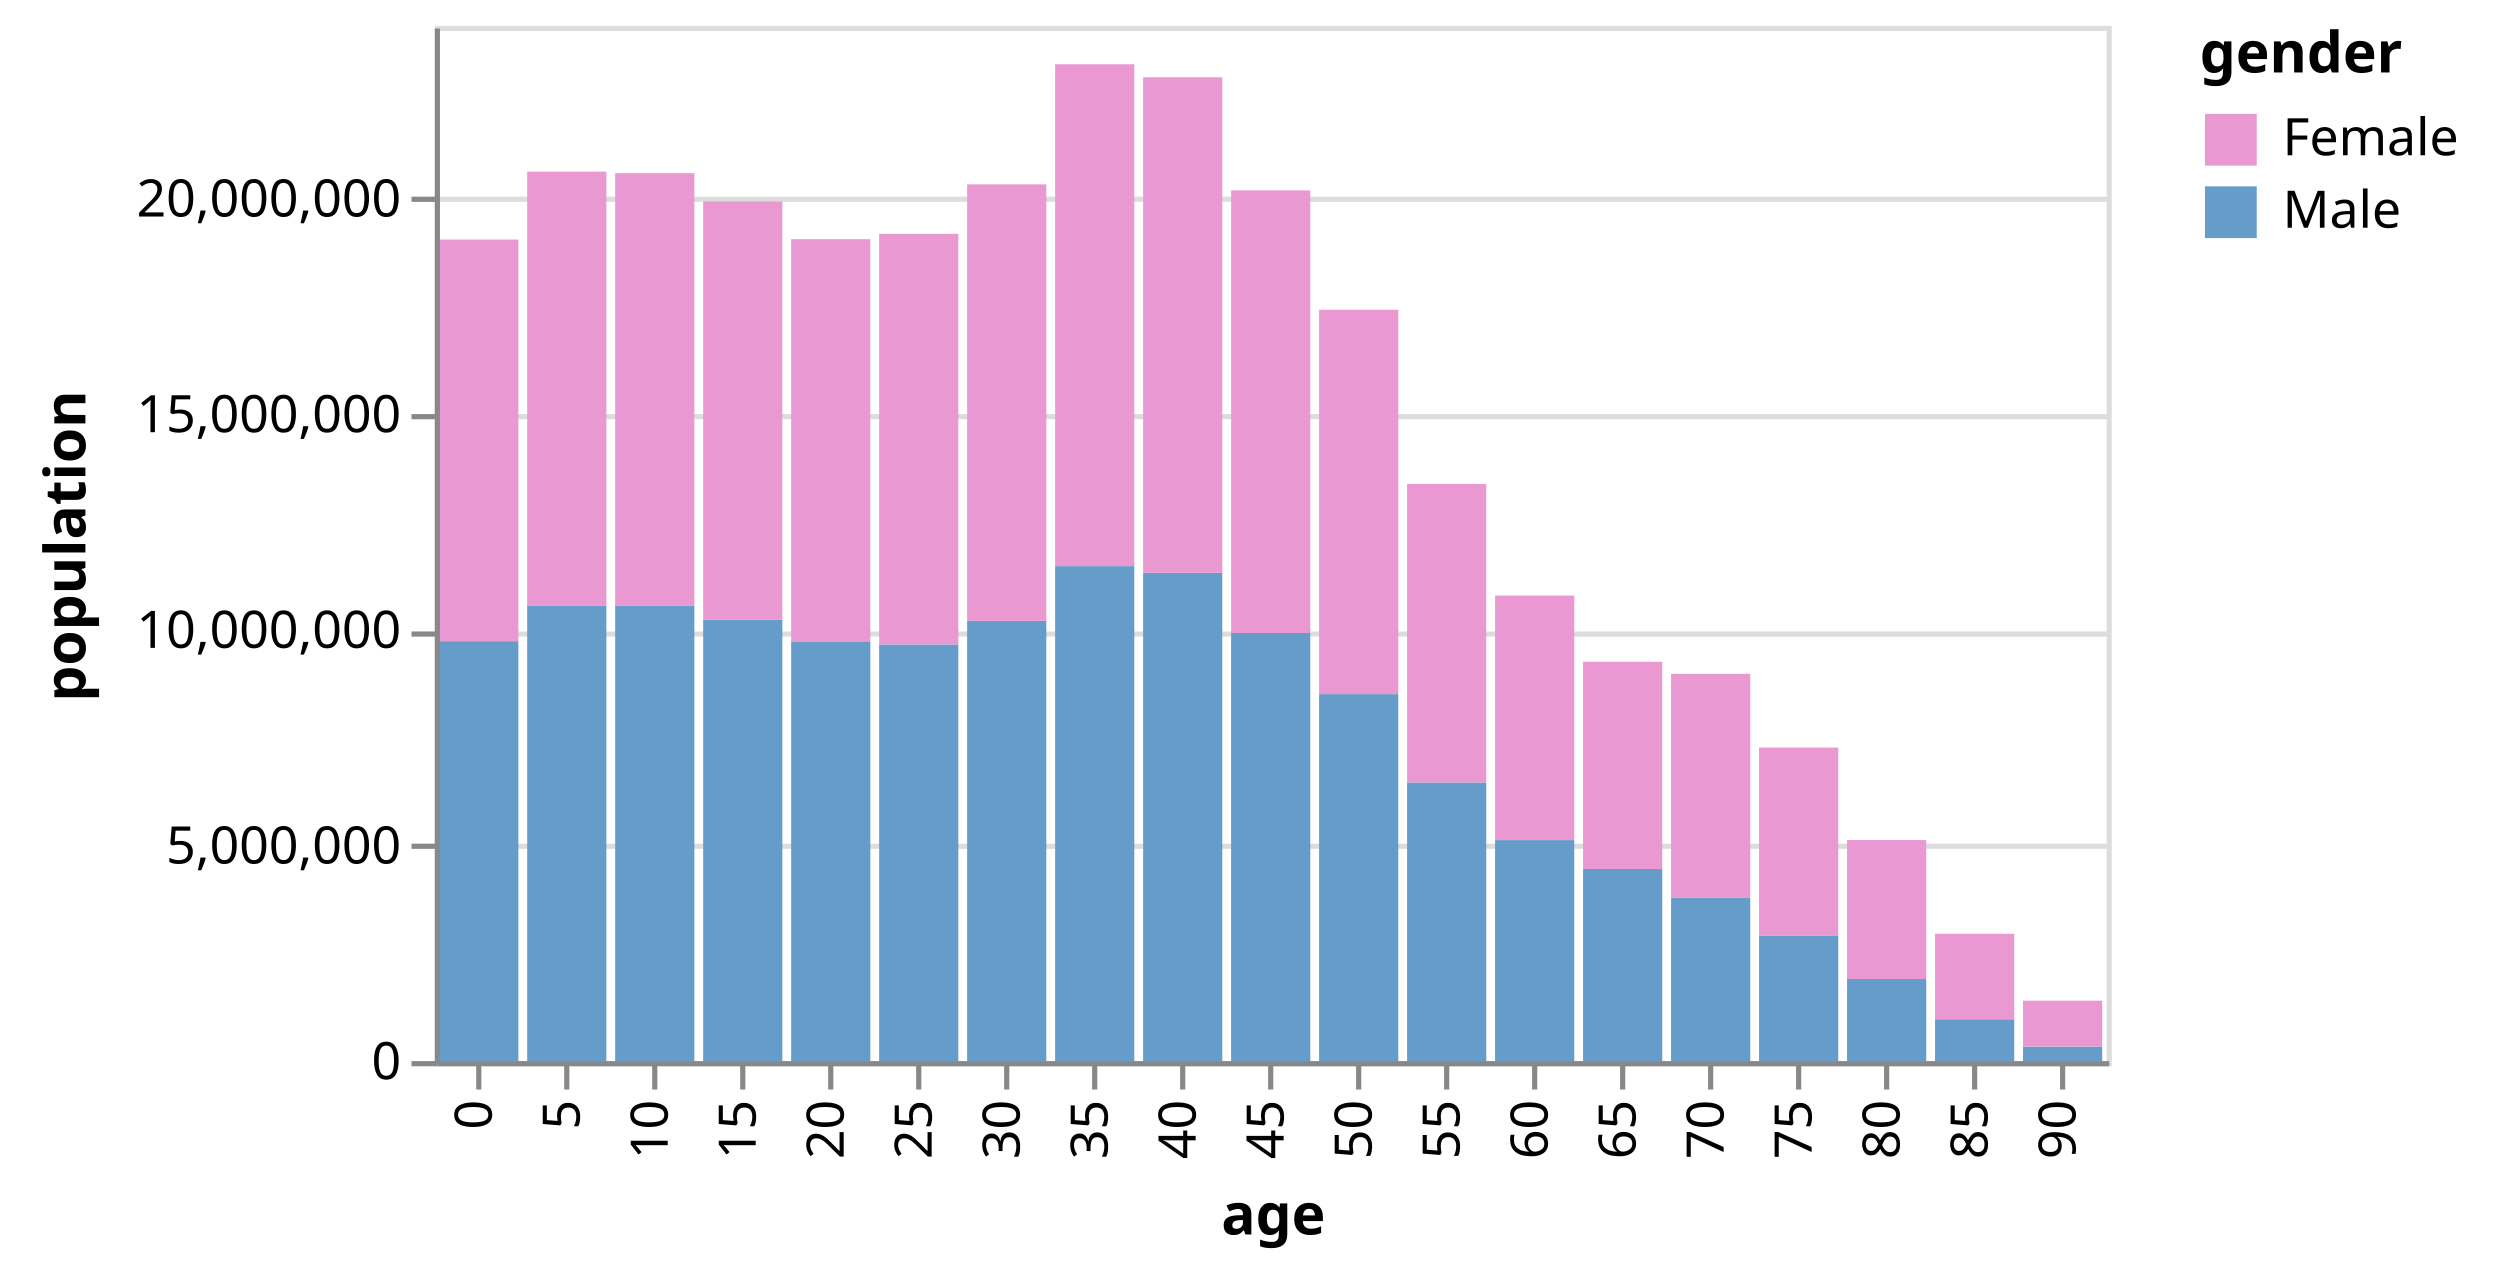
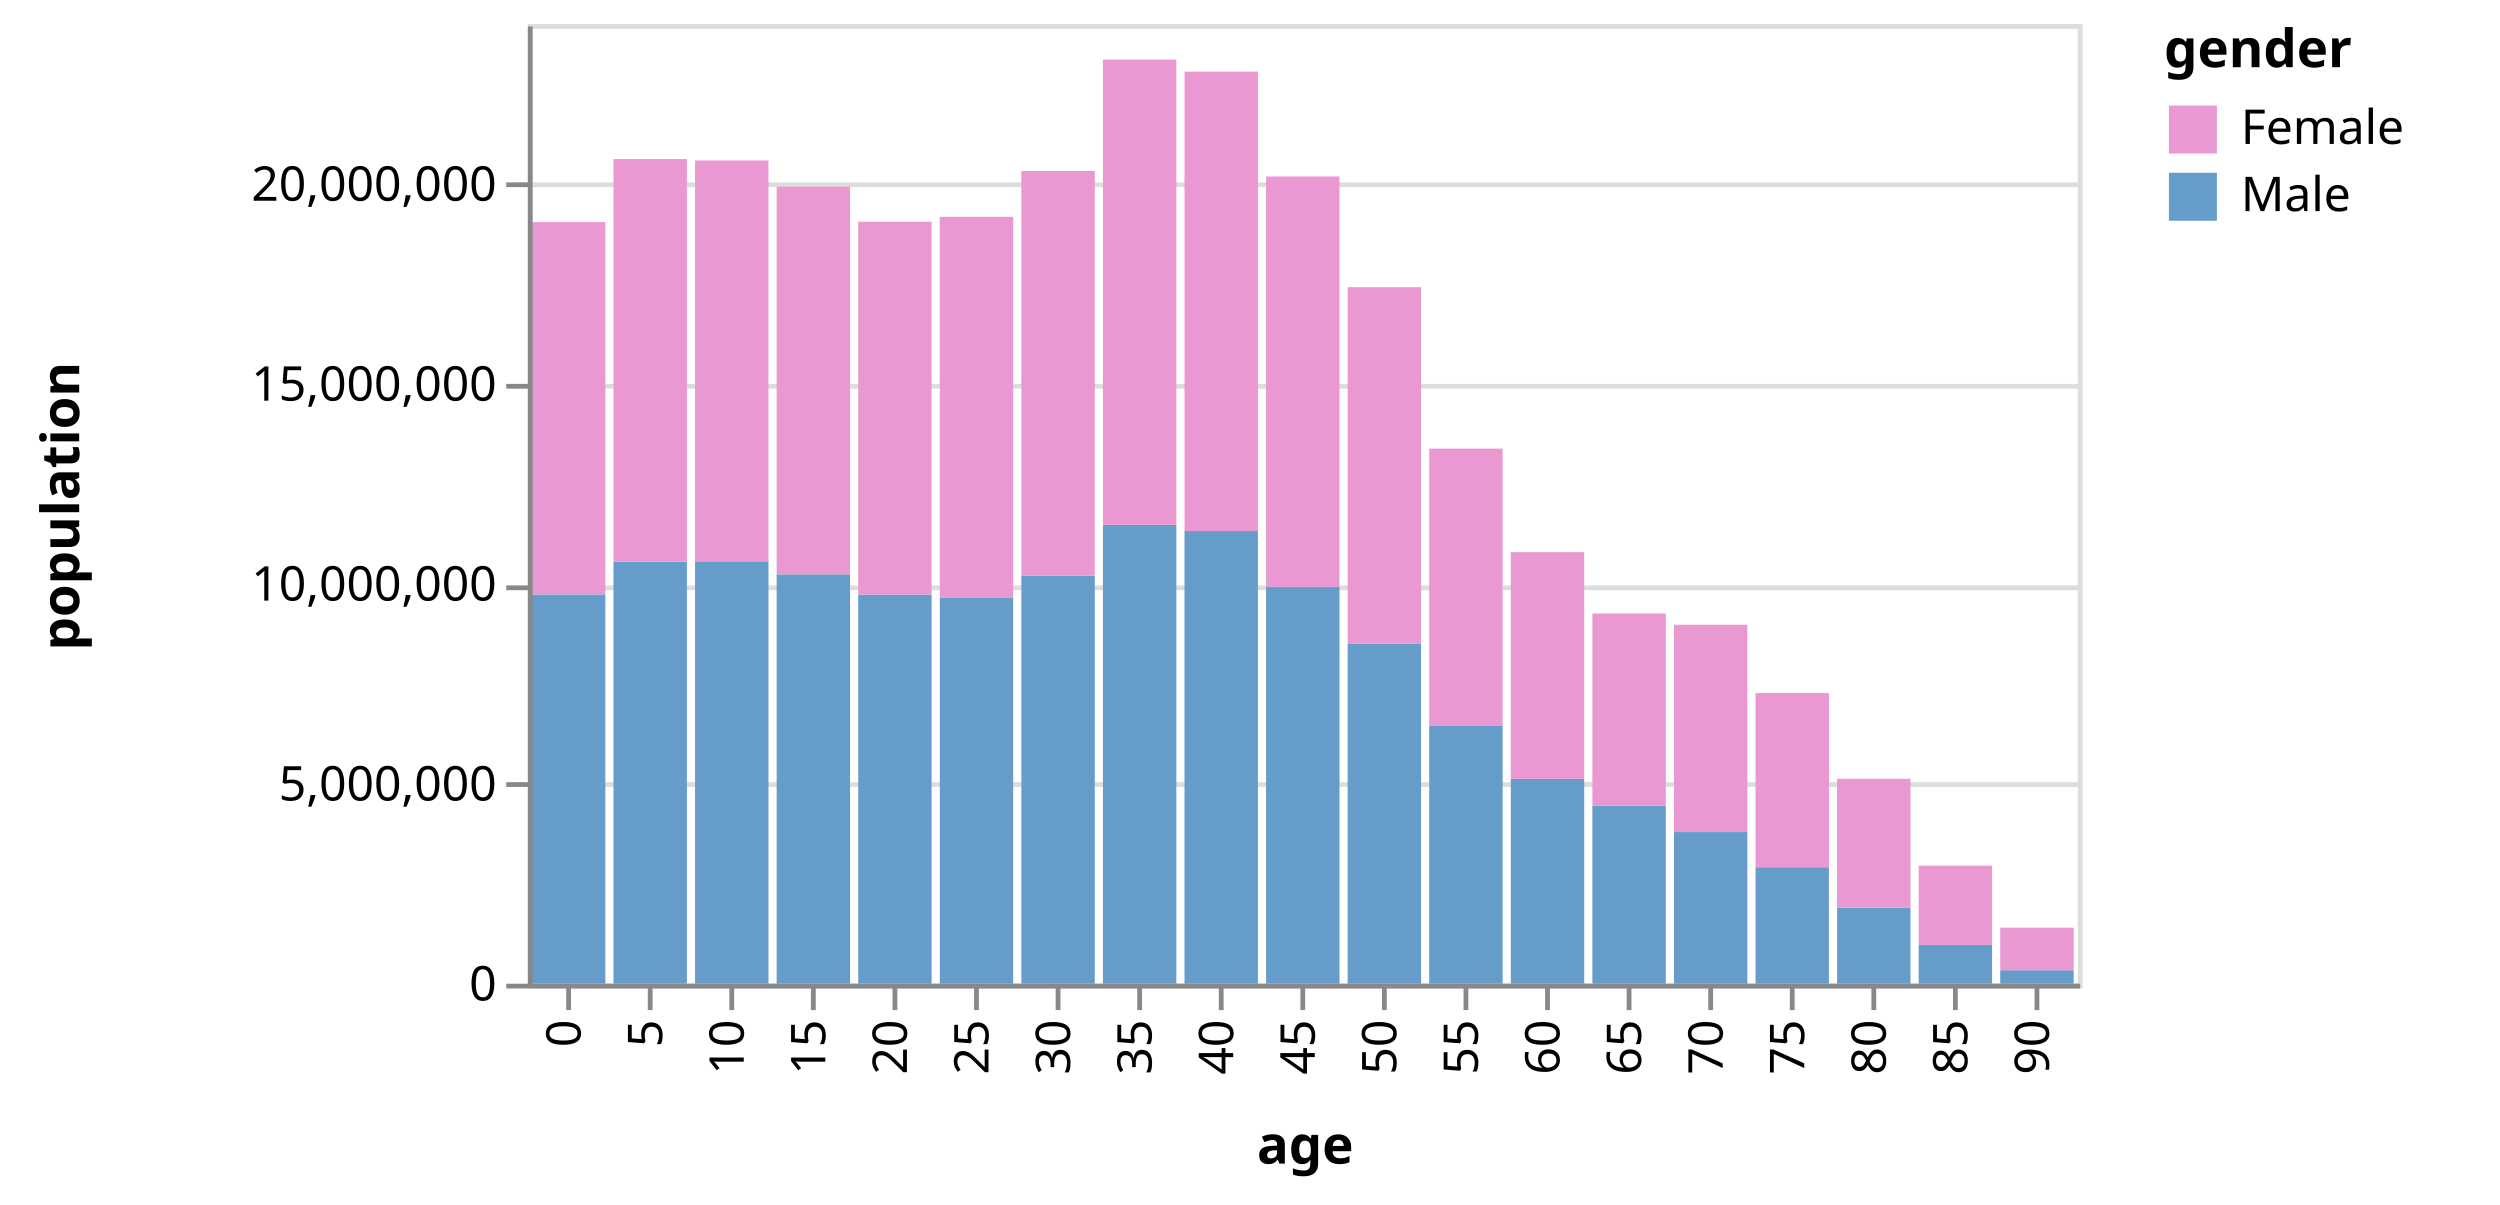
- <svg xmlns="http://www.w3.org/2000/svg" class="marks" width="483" height="247" viewBox="0 0 483 247" version="1.1">
-   <g transform="translate(84,5)">
+ <svg xmlns="http://www.w3.org/2000/svg" class="marks" width="521" height="251" viewBox="0 0 521 251" version="1.1">
+   <g transform="translate(110,5)">
    <g class="mark-group role-frame root">
      <g transform="translate(0,0)">
        <path class="background" d="M0.5,0.5h323v200h-323Z" style="fill: none; stroke: #ddd;" />
        <g>
          <g class="mark-group role-axis">
            <g transform="translate(0.5,0.5)">
              <path class="background" d="M0,0h0v0h0Z" style="pointer-events: none; fill: none;" />
              <g>
                <g class="mark-rule role-axis-grid" style="pointer-events: none;">
                  <line transform="translate(0,200)" x2="323" y2="0" style="fill: none; stroke: #ddd; stroke-width: 1; opacity: 1;" />
                  <line transform="translate(0,158)" x2="323" y2="0" style="fill: none; stroke: #ddd; stroke-width: 1; opacity: 1;" />
                  <line transform="translate(0,117)" x2="323" y2="0" style="fill: none; stroke: #ddd; stroke-width: 1; opacity: 1;" />
                  <line transform="translate(0,75)" x2="323" y2="0" style="fill: none; stroke: #ddd; stroke-width: 1; opacity: 1;" />
                  <line transform="translate(0,33)" x2="323" y2="0" style="fill: none; stroke: #ddd; stroke-width: 1; opacity: 1;" />
                </g>
              </g>
            </g>
          </g>
          <g class="mark-rect role-mark marks">
            <path d="M0.85,118.872h15.3v81.128h-15.3Z" style="fill: #659CCA;" />
            <path d="M0.85,41.283h15.3v77.589h-15.3Z" style="fill: #EA98D2;" />
            <path d="M17.85,112.065h15.3v87.935h-15.3Z" style="fill: #659CCA;" />
            <path d="M17.85,28.152h15.3v83.913h-15.3Z" style="fill: #EA98D2;" />
            <path d="M34.85,111.973h15.3v88.027h-15.3Z" style="fill: #659CCA;" />
            <path d="M34.85,28.452h15.3v83.521h-15.3Z" style="fill: #EA98D2;" />
            <path d="M51.85,114.688h15.3v85.312h-15.3Z" style="fill: #659CCA;" />
            <path d="M51.85,33.916h15.3v80.772h-15.3Z" style="fill: #EA98D2;" />
            <path d="M68.85,118.906h15.3v81.094h-15.3Z" style="fill: #659CCA;" />
            <path d="M68.85,41.204h15.3v77.702h-15.3Z" style="fill: #EA98D2;" />
            <path d="M85.85,119.504h15.3v80.496h-15.3Z" style="fill: #659CCA;" />
            <path d="M85.85,40.183h15.3v79.321h-15.3Z" style="fill: #EA98D2;" />
            <path d="M102.85,114.951h15.3v85.049h-15.3Z" style="fill: #659CCA;" />
            <path d="M102.85,30.624h15.3v84.327h-15.3Z" style="fill: #EA98D2;" />
            <path d="M119.85,104.373h15.3v95.627h-15.3Z" style="fill: #659CCA;" />
            <path d="M119.85,7.41h15.3v96.964h-15.3Z" style="fill: #EA98D2;" />
            <path d="M136.85,105.665h15.3v94.335h-15.3Z" style="fill: #659CCA;" />
            <path d="M136.85,9.926h15.3v95.738h-15.3Z" style="fill: #EA98D2;" />
            <path d="M153.85,117.292h15.3v82.708h-15.3Z" style="fill: #659CCA;" />
            <path d="M153.85,31.781h15.3v85.51h-15.3Z" style="fill: #EA98D2;" />
            <path d="M170.85,129.101h15.3v70.899h-15.3Z" style="fill: #659CCA;" />
            <path d="M170.85,54.841h15.3v74.259h-15.3Z" style="fill: #EA98D2;" />
            <path d="M187.85,146.174h15.3v53.826h-15.3Z" style="fill: #659CCA;" />
            <path d="M187.85,88.497h15.3v57.677h-15.3Z" style="fill: #EA98D2;" />
            <path d="M204.85,157.305h15.3v42.695h-15.3Z" style="fill: #659CCA;" />
            <path d="M204.85,110.064h15.3v47.241h-15.3Z" style="fill: #EA98D2;" />
            <path d="M221.85,162.886h15.3v37.114h-15.3Z" style="fill: #659CCA;" />
            <path d="M221.85,122.847h15.3v40.04h-15.3Z" style="fill: #EA98D2;" />
            <path d="M238.85,168.399h15.3v31.601h-15.3Z" style="fill: #659CCA;" />
            <path d="M238.85,125.192h15.3v43.207h-15.3Z" style="fill: #EA98D2;" />
            <path d="M255.85,175.728h15.3v24.272h-15.3Z" style="fill: #659CCA;" />
            <path d="M255.85,139.431h15.3v36.297h-15.3Z" style="fill: #EA98D2;" />
            <path d="M272.85,184.145h15.3v15.855h-15.3Z" style="fill: #659CCA;" />
            <path d="M272.85,157.296h15.3v26.849h-15.3Z" style="fill: #EA98D2;" />
            <path d="M289.85,191.914h15.3v8.086h-15.3Z" style="fill: #659CCA;" />
            <path d="M289.85,175.404h15.3v16.51h-15.3Z" style="fill: #EA98D2;" />
            <path d="M306.85,197.197h15.3v2.803h-15.3Z" style="fill: #659CCA;" />
            <path d="M306.85,188.326h15.3v8.872h-15.3Z" style="fill: #EA98D2;" />
          </g>
          <g class="mark-group role-legend">
            <g transform="translate(341,0)">
-               <path class="background" d="M0,0h53v42h-53Z" style="pointer-events: none; fill: none;" />
+               <path class="background" d="M0,0h65v42h-65Z" style="pointer-events: none; fill: none;" />
              <g>
                <g class="mark-group role-legend-entry">
                  <g transform="translate(0,16)">
                    <path class="background" d="M0,0h0v0h0Z" style="pointer-events: none; fill: none;" />
                    <g>
                      <g class="mark-group role-scope">
                        <g transform="translate(0,0)">
-                           <path class="background" d="M0,0h53v12h-53Z" style="pointer-events: none; fill: none; opacity: 1;" />
+                           <path class="background" d="M0,0h65v12h-65Z" style="pointer-events: none; fill: none; opacity: 1;" />
                          <g>
                            <g class="mark-symbol role-legend-symbol" style="pointer-events: none;">
                              <path transform="translate(6,6)" d="M-5,-5h10v10h-10Z" style="fill: #EA98D2; stroke-width: 1.5; opacity: 1;" />
                            </g>
                            <g class="mark-text role-legend-label" style="pointer-events: none;">
                              <text text-anchor="start" transform="translate(16,9)" style="font-family: sans-serif; font-size: 10px; fill: #000; opacity: 1;">Female</text>
                            </g>
                          </g>
                        </g>
                        <g transform="translate(0,14)">
-                           <path class="background" d="M0,0h53v12h-53Z" style="pointer-events: none; fill: none; opacity: 1;" />
+                           <path class="background" d="M0,0h65v12h-65Z" style="pointer-events: none; fill: none; opacity: 1;" />
                          <g>
                            <g class="mark-symbol role-legend-symbol" style="pointer-events: none;">
                              <path transform="translate(6,6)" d="M-5,-5h10v10h-10Z" style="fill: #659CCA; stroke-width: 1.5; opacity: 1;" />
                            </g>
                            <g class="mark-text role-legend-label" style="pointer-events: none;">
                              <text text-anchor="start" transform="translate(16,9)" style="font-family: sans-serif; font-size: 10px; fill: #000; opacity: 1;">Male</text>
                            </g>
                          </g>
                        </g>
                      </g>
                    </g>
                  </g>
                </g>
                <g class="mark-text role-legend-title" style="pointer-events: none;">
                  <text text-anchor="start" transform="translate(0,9)" style="font-family: sans-serif; font-size: 11px; font-weight: bold; fill: #000; opacity: 1;">gender</text>
                </g>
              </g>
            </g>
          </g>
          <g class="mark-group role-axis">
            <g transform="translate(0.5,200.5)">
              <path class="background" d="M0,0h0v0h0Z" style="pointer-events: none; fill: none;" />
              <g>
                <g class="mark-rule role-axis-tick" style="pointer-events: none;">
                  <line transform="translate(8,0)" x2="0" y2="5" style="fill: none; stroke: #888; stroke-width: 1; opacity: 1;" />
                  <line transform="translate(25,0)" x2="0" y2="5" style="fill: none; stroke: #888; stroke-width: 1; opacity: 1;" />
                  <line transform="translate(42,0)" x2="0" y2="5" style="fill: none; stroke: #888; stroke-width: 1; opacity: 1;" />
                  <line transform="translate(59,0)" x2="0" y2="5" style="fill: none; stroke: #888; stroke-width: 1; opacity: 1;" />
                  <line transform="translate(76,0)" x2="0" y2="5" style="fill: none; stroke: #888; stroke-width: 1; opacity: 1;" />
                  <line transform="translate(93,0)" x2="0" y2="5" style="fill: none; stroke: #888; stroke-width: 1; opacity: 1;" />
                  <line transform="translate(110,0)" x2="0" y2="5" style="fill: none; stroke: #888; stroke-width: 1; opacity: 1;" />
                  <line transform="translate(127,0)" x2="0" y2="5" style="fill: none; stroke: #888; stroke-width: 1; opacity: 1;" />
                  <line transform="translate(144,0)" x2="0" y2="5" style="fill: none; stroke: #888; stroke-width: 1; opacity: 1;" />
                  <line transform="translate(161,0)" x2="0" y2="5" style="fill: none; stroke: #888; stroke-width: 1; opacity: 1;" />
                  <line transform="translate(178,0)" x2="0" y2="5" style="fill: none; stroke: #888; stroke-width: 1; opacity: 1;" />
                  <line transform="translate(195,0)" x2="0" y2="5" style="fill: none; stroke: #888; stroke-width: 1; opacity: 1;" />
                  <line transform="translate(212,0)" x2="0" y2="5" style="fill: none; stroke: #888; stroke-width: 1; opacity: 1;" />
                  <line transform="translate(229,0)" x2="0" y2="5" style="fill: none; stroke: #888; stroke-width: 1; opacity: 1;" />
                  <line transform="translate(246,0)" x2="0" y2="5" style="fill: none; stroke: #888; stroke-width: 1; opacity: 1;" />
                  <line transform="translate(263,0)" x2="0" y2="5" style="fill: none; stroke: #888; stroke-width: 1; opacity: 1;" />
                  <line transform="translate(280,0)" x2="0" y2="5" style="fill: none; stroke: #888; stroke-width: 1; opacity: 1;" />
                  <line transform="translate(297,0)" x2="0" y2="5" style="fill: none; stroke: #888; stroke-width: 1; opacity: 1;" />
                  <line transform="translate(314,0)" x2="0" y2="5" style="fill: none; stroke: #888; stroke-width: 1; opacity: 1;" />
                </g>
                <g class="mark-text role-axis-label" style="pointer-events: none;">
                  <text text-anchor="end" transform="translate(7.5,7) rotate(270) translate(0,3)" style="font-family: sans-serif; font-size: 10px; fill: #000; opacity: 1;">0</text>
                  <text text-anchor="end" transform="translate(24.5,7) rotate(270) translate(0,3)" style="font-family: sans-serif; font-size: 10px; fill: #000; opacity: 1;">5</text>
                  <text text-anchor="end" transform="translate(41.5,7) rotate(270) translate(0,3)" style="font-family: sans-serif; font-size: 10px; fill: #000; opacity: 1;">10</text>
                  <text text-anchor="end" transform="translate(58.5,7) rotate(270) translate(0,3)" style="font-family: sans-serif; font-size: 10px; fill: #000; opacity: 1;">15</text>
                  <text text-anchor="end" transform="translate(75.5,7) rotate(270) translate(0,3)" style="font-family: sans-serif; font-size: 10px; fill: #000; opacity: 1;">20</text>
                  <text text-anchor="end" transform="translate(92.5,7) rotate(270) translate(0,3)" style="font-family: sans-serif; font-size: 10px; fill: #000; opacity: 1;">25</text>
                  <text text-anchor="end" transform="translate(109.5,7) rotate(270) translate(0,3)" style="font-family: sans-serif; font-size: 10px; fill: #000; opacity: 1;">30</text>
                  <text text-anchor="end" transform="translate(126.5,7) rotate(270) translate(0,3)" style="font-family: sans-serif; font-size: 10px; fill: #000; opacity: 1;">35</text>
                  <text text-anchor="end" transform="translate(143.5,7) rotate(270) translate(0,3)" style="font-family: sans-serif; font-size: 10px; fill: #000; opacity: 1;">40</text>
                  <text text-anchor="end" transform="translate(160.5,7) rotate(270) translate(0,3)" style="font-family: sans-serif; font-size: 10px; fill: #000; opacity: 1;">45</text>
                  <text text-anchor="end" transform="translate(177.5,7) rotate(270) translate(0,3)" style="font-family: sans-serif; font-size: 10px; fill: #000; opacity: 1;">50</text>
                  <text text-anchor="end" transform="translate(194.5,7) rotate(270) translate(0,3)" style="font-family: sans-serif; font-size: 10px; fill: #000; opacity: 1;">55</text>
                  <text text-anchor="end" transform="translate(211.5,7) rotate(270) translate(0,3)" style="font-family: sans-serif; font-size: 10px; fill: #000; opacity: 1;">60</text>
                  <text text-anchor="end" transform="translate(228.5,7) rotate(270) translate(0,3)" style="font-family: sans-serif; font-size: 10px; fill: #000; opacity: 1;">65</text>
                  <text text-anchor="end" transform="translate(245.5,7) rotate(270) translate(0,3)" style="font-family: sans-serif; font-size: 10px; fill: #000; opacity: 1;">70</text>
                  <text text-anchor="end" transform="translate(262.5,7) rotate(270) translate(0,3)" style="font-family: sans-serif; font-size: 10px; fill: #000; opacity: 1;">75</text>
                  <text text-anchor="end" transform="translate(279.5,7) rotate(270) translate(0,3)" style="font-family: sans-serif; font-size: 10px; fill: #000; opacity: 1;">80</text>
                  <text text-anchor="end" transform="translate(296.5,7) rotate(270) translate(0,3)" style="font-family: sans-serif; font-size: 10px; fill: #000; opacity: 1;">85</text>
                  <text text-anchor="end" transform="translate(313.5,7) rotate(270) translate(0,3)" style="font-family: sans-serif; font-size: 10px; fill: #000; opacity: 1;">90</text>
                </g>
                <g class="mark-rule role-axis-domain" style="pointer-events: none;">
                  <line transform="translate(0,0)" x2="323" y2="0" style="fill: none; stroke: #888; stroke-width: 1; opacity: 1;" />
                </g>
                <g class="mark-text role-axis-title" style="pointer-events: none;">
-                   <text text-anchor="middle" transform="translate(161.5,33)" style="font-family: sans-serif; font-size: 11px; font-weight: bold; fill: #000; opacity: 1;">age</text>
+                   <text text-anchor="middle" transform="translate(161.5,37)" style="font-family: sans-serif; font-size: 11px; font-weight: bold; fill: #000; opacity: 1;">age</text>
                </g>
              </g>
            </g>
          </g>
          <g class="mark-group role-axis">
            <g transform="translate(0.5,0.5)">
              <path class="background" d="M0,0h0v0h0Z" style="pointer-events: none; fill: none;" />
              <g>
                <g class="mark-rule role-axis-tick" style="pointer-events: none;">
                  <line transform="translate(0,200)" x2="-5" y2="0" style="fill: none; stroke: #888; stroke-width: 1; opacity: 1;" />
                  <line transform="translate(0,158)" x2="-5" y2="0" style="fill: none; stroke: #888; stroke-width: 1; opacity: 1;" />
                  <line transform="translate(0,117)" x2="-5" y2="0" style="fill: none; stroke: #888; stroke-width: 1; opacity: 1;" />
                  <line transform="translate(0,75)" x2="-5" y2="0" style="fill: none; stroke: #888; stroke-width: 1; opacity: 1;" />
                  <line transform="translate(0,33)" x2="-5" y2="0" style="fill: none; stroke: #888; stroke-width: 1; opacity: 1;" />
                </g>
                <g class="mark-text role-axis-label" style="pointer-events: none;">
                  <text text-anchor="end" transform="translate(-7,203)" style="font-family: sans-serif; font-size: 10px; fill: #000; opacity: 1;">0</text>
                  <text text-anchor="end" transform="translate(-7,161.3333)" style="font-family: sans-serif; font-size: 10px; fill: #000; opacity: 1;">5,000,000</text>
                  <text text-anchor="end" transform="translate(-7,119.6667)" style="font-family: sans-serif; font-size: 10px; fill: #000; opacity: 1;">10,000,000</text>
                  <text text-anchor="end" transform="translate(-7,78)" style="font-family: sans-serif; font-size: 10px; fill: #000; opacity: 1;">15,000,000</text>
                  <text text-anchor="end" transform="translate(-7,36.33333)" style="font-family: sans-serif; font-size: 10px; fill: #000; opacity: 1;">20,000,000</text>
                </g>
                <g class="mark-rule role-axis-domain" style="pointer-events: none;">
                  <line transform="translate(0,200)" x2="0" y2="-200" style="fill: none; stroke: #888; stroke-width: 1; opacity: 1;" />
                </g>
                <g class="mark-text role-axis-title" style="pointer-events: none;">
-                   <text text-anchor="middle" transform="translate(-66,100) rotate(-90) translate(0,-2)" style="font-family: sans-serif; font-size: 11px; font-weight: bold; fill: #000; opacity: 1;">population</text>
+                   <text text-anchor="middle" transform="translate(-92,100) rotate(-90) translate(0,-2)" style="font-family: sans-serif; font-size: 11px; font-weight: bold; fill: #000; opacity: 1;">population</text>
                </g>
              </g>
            </g>
          </g>
        </g>
      </g>
    </g>
  </g>
</svg>
